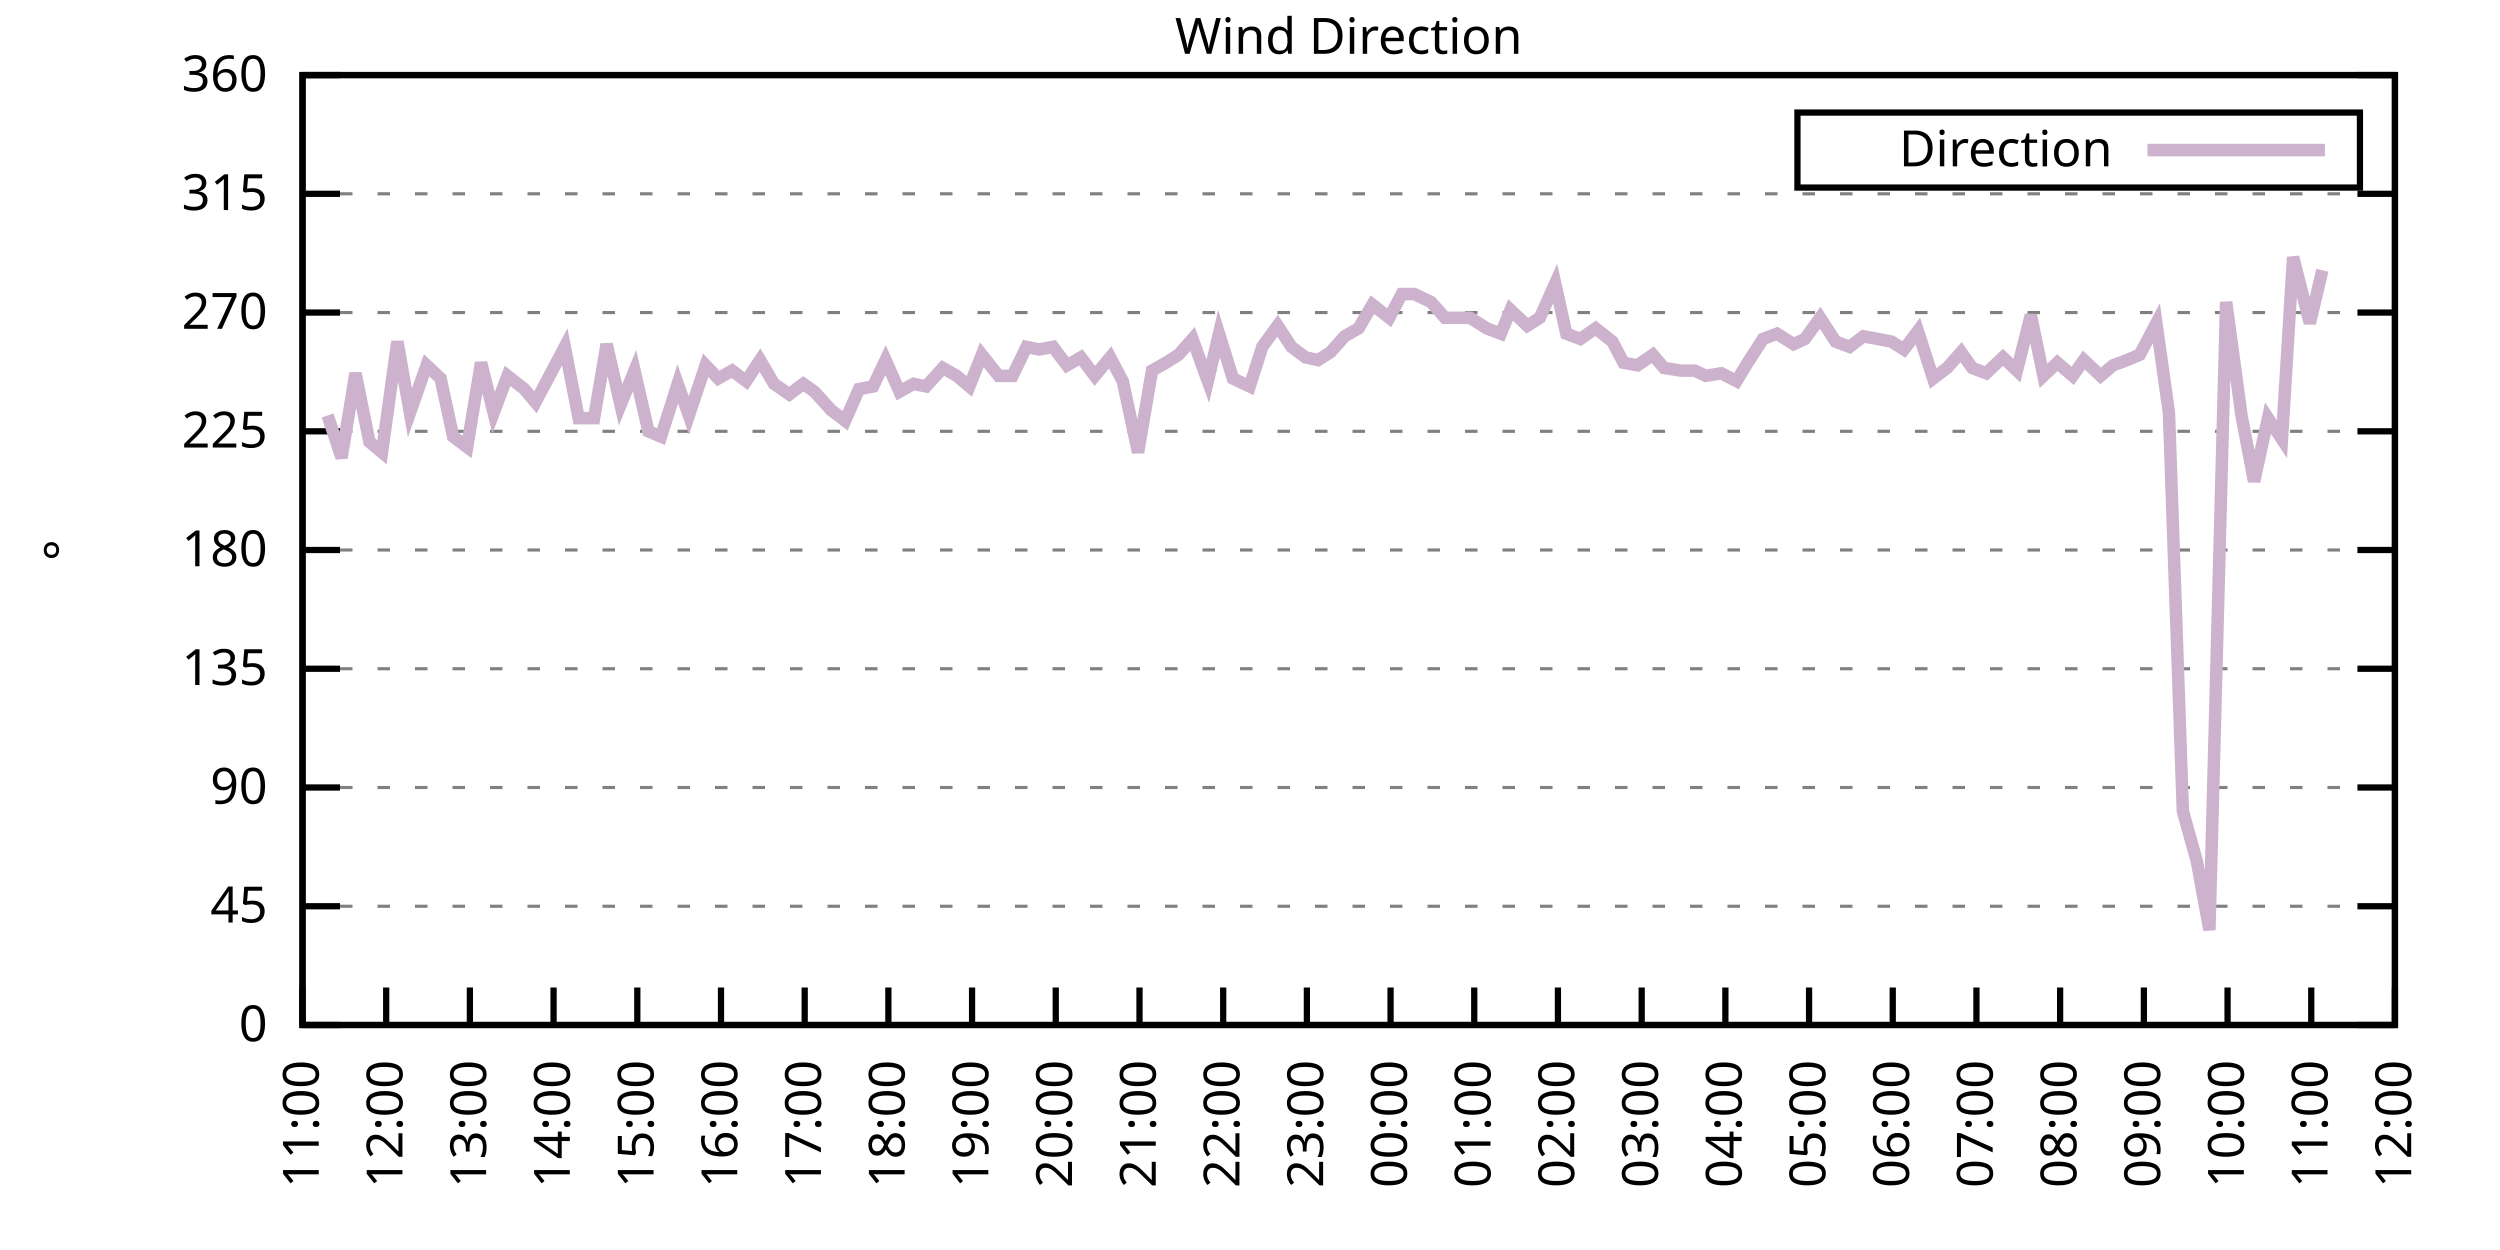
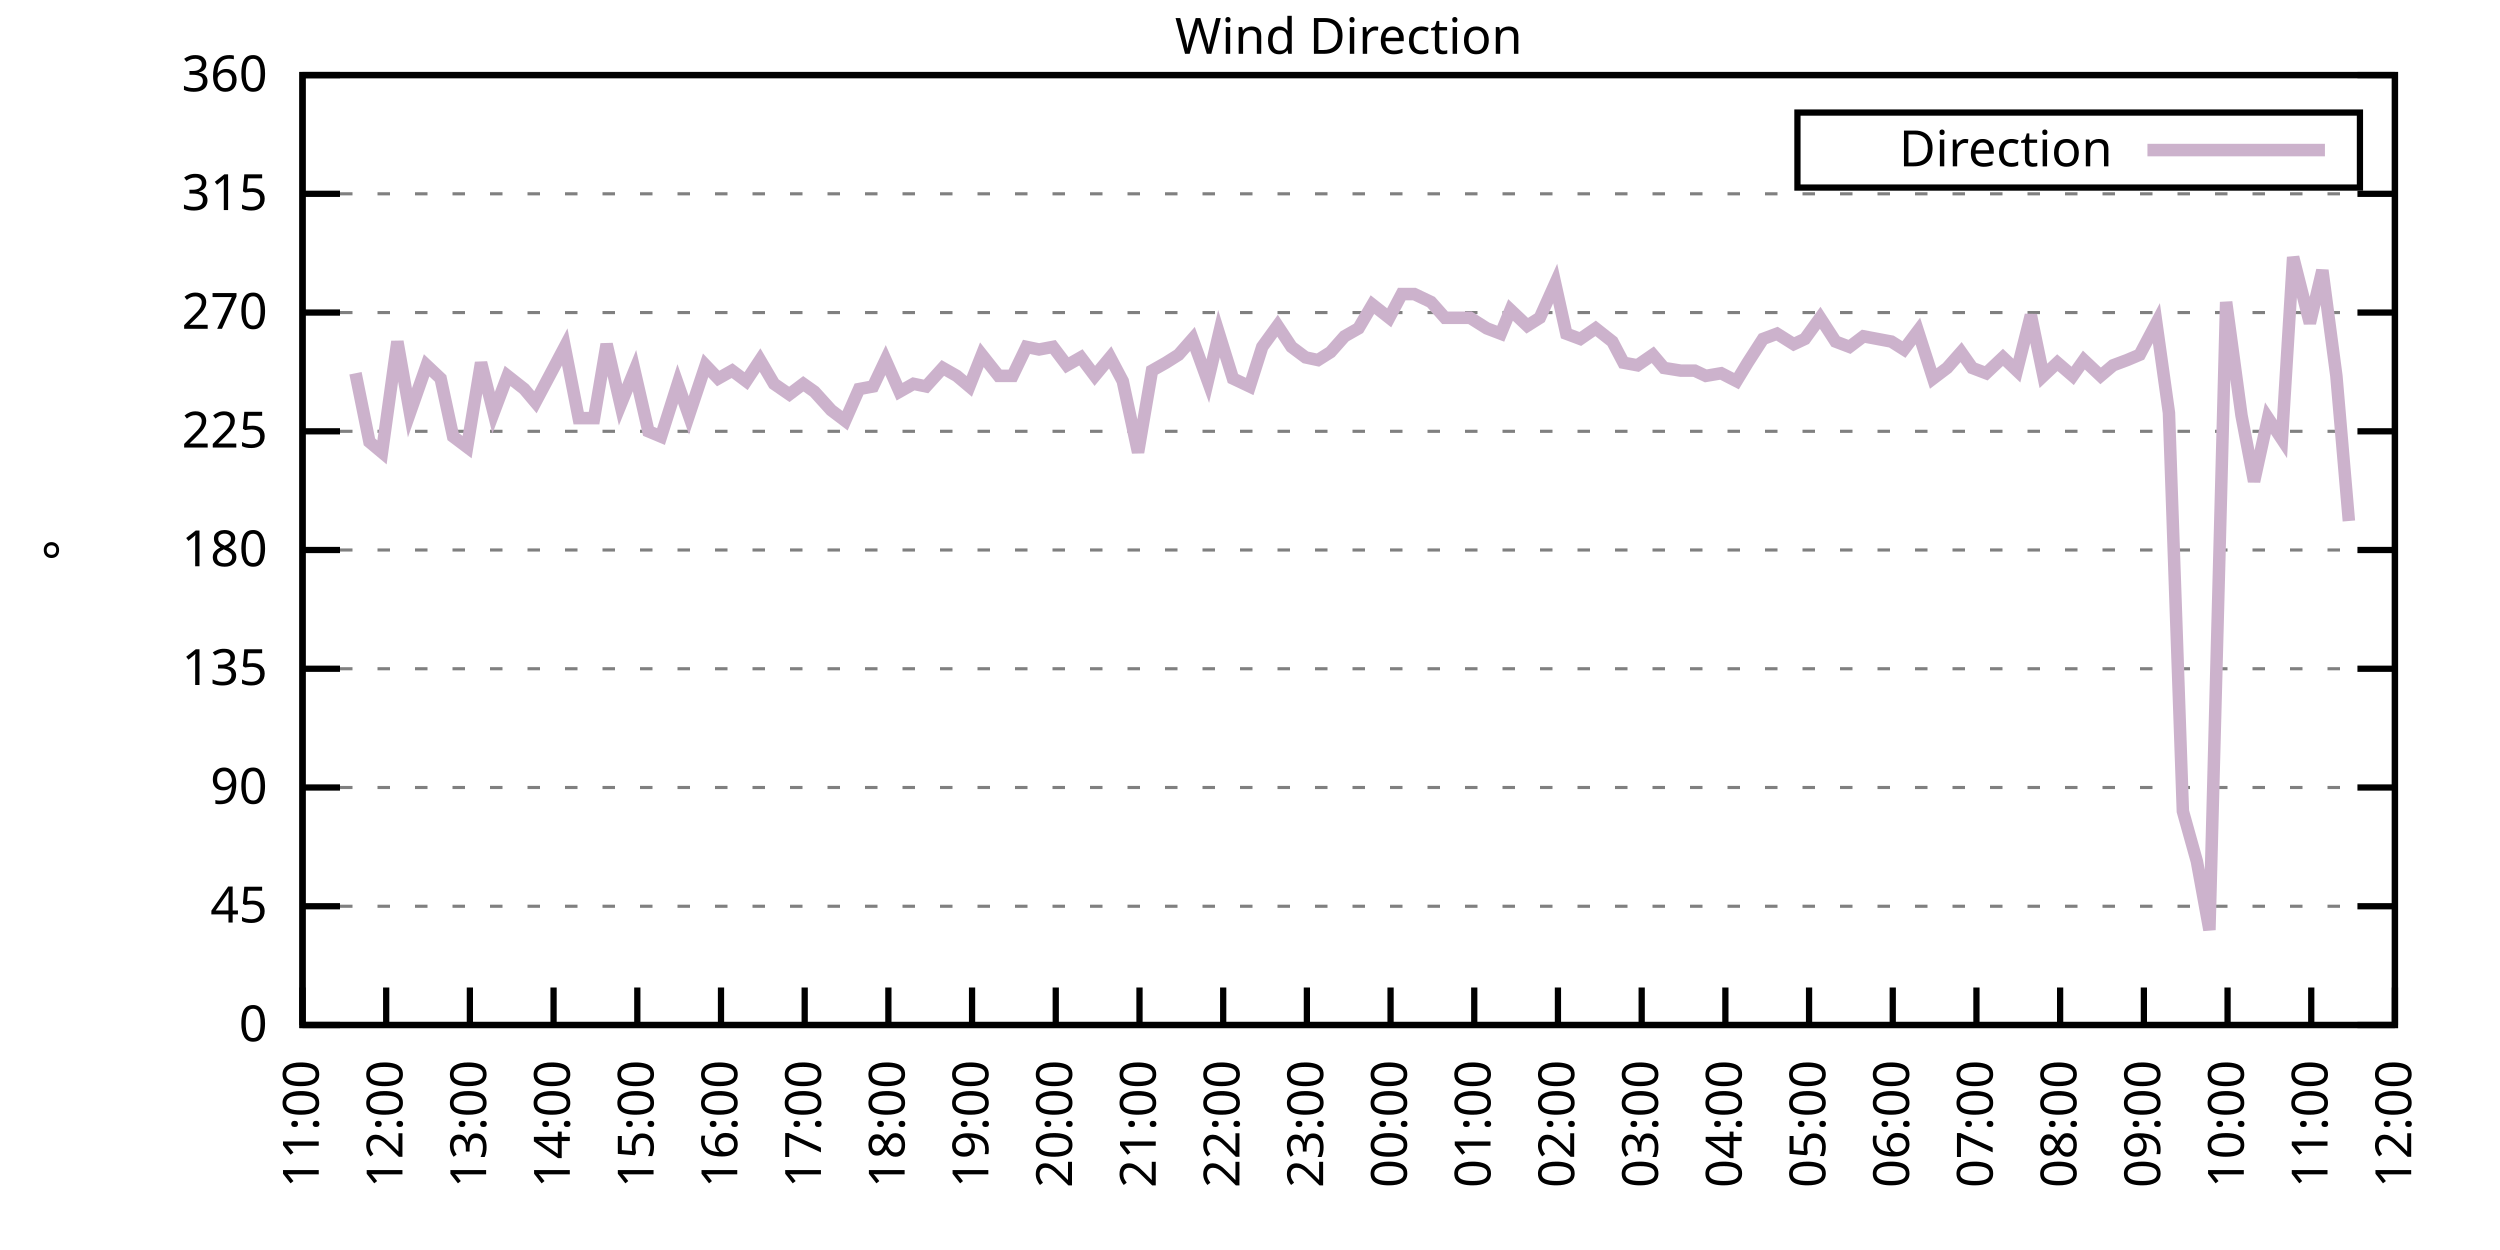
<svg xmlns="http://www.w3.org/2000/svg" xmlns:xlink="http://www.w3.org/1999/xlink" width="400" height="200" viewBox="0 0 400 200">
  <g id="gnuplot_canvas">
    <rect x="0" y="0" width="400" height="200" fill="none" />
    <defs>
      <circle id="gpDot" r="0.5" stroke-width="0.5" stroke="currentColor" />
      <path id="gpPt0" stroke-width="0.333" stroke="currentColor" d="M-1,0 h2 M0,-1 v2" />
      <path id="gpPt1" stroke-width="0.333" stroke="currentColor" d="M-1,-1 L1,1 M1,-1 L-1,1" />
      <path id="gpPt2" stroke-width="0.333" stroke="currentColor" d="M-1,0 L1,0 M0,-1 L0,1 M-1,-1 L1,1 M-1,1 L1,-1" />
      <rect id="gpPt3" stroke-width="0.333" stroke="currentColor" x="-1" y="-1" width="2" height="2" />
      <rect id="gpPt4" stroke-width="0.333" stroke="currentColor" fill="currentColor" x="-1" y="-1" width="2" height="2" />
      <circle id="gpPt5" stroke-width="0.333" stroke="currentColor" cx="0" cy="0" r="1" />
      <use xlink:href="#gpPt5" id="gpPt6" fill="currentColor" stroke="none" />
      <path id="gpPt7" stroke-width="0.333" stroke="currentColor" d="M0,-1.33 L-1.33,0.67 L1.33,0.67 z" />
      <use xlink:href="#gpPt7" id="gpPt8" fill="currentColor" stroke="none" />
      <use xlink:href="#gpPt7" id="gpPt9" stroke="currentColor" transform="rotate(180)" />
      <use xlink:href="#gpPt9" id="gpPt10" fill="currentColor" stroke="none" />
      <use xlink:href="#gpPt3" id="gpPt11" stroke="currentColor" transform="rotate(45)" />
      <use xlink:href="#gpPt11" id="gpPt12" fill="currentColor" stroke="none" />
      <path id="gpPt13" stroke-width="0.333" stroke="currentColor" d="M0,1.330 L1.265,0.411 L0.782,-1.067 L-0.782,-1.076 L-1.265,0.411 z" />
      <use xlink:href="#gpPt13" id="gpPt14" fill="currentColor" stroke="none" />
      <filter id="textbox" filterUnits="objectBoundingBox" x="0" y="0" height="1" width="1">
        <feFlood flood-color="white" flood-opacity="1" result="bgnd" />
        <feComposite in="SourceGraphic" in2="bgnd" operator="atop" />
      </filter>
      <filter id="greybox" filterUnits="objectBoundingBox" x="0" y="0" height="1" width="1">
        <feFlood flood-color="lightgrey" flood-opacity="1" result="grey" />
        <feComposite in="SourceGraphic" in2="grey" operator="atop" />
      </filter>
    </defs>
    <g fill="none" color="white" stroke="currentColor" stroke-width="1.00" stroke-linecap="butt" stroke-linejoin="miter">
</g>
    <g fill="none" color="black" stroke="currentColor" stroke-width="1.00" stroke-linecap="butt" stroke-linejoin="miter">
      <g stroke="none" shape-rendering="crispEdges">
        <polygon fill="rgb(255, 255, 255)" points="48.40,164.00 383.18,164.00 383.18,12.02 48.40,12.02 " />
      </g>
    </g>
    <g fill="none" color="black" stroke="currentColor" stroke-width="1.00" stroke-linecap="butt" stroke-linejoin="miter">
</g>
    <g fill="none" color="black" stroke="black" stroke-width="0.50" stroke-linecap="butt" stroke-linejoin="miter">
</g>
    <g fill="none" color="gray" stroke="currentColor" stroke-width="0.50" stroke-linecap="butt" stroke-linejoin="miter">
      <path stroke="gray" stroke-dasharray="2,4" class="gridline" d="M48.40,164.00 L383.19,164.00  " />
    </g>
    <g fill="none" color="gray" stroke="gray" stroke-width="1.00" stroke-linecap="butt" stroke-linejoin="miter">
</g>
    <g fill="none" color="black" stroke="currentColor" stroke-width="1.00" stroke-linecap="butt" stroke-linejoin="miter">
      <path stroke="black" d="M48.40,164.00 L54.40,164.00 M383.19,164.00 L377.19,164.00  " />
      <g transform="translate(42.80,166.60)" stroke="none" fill="black" font-family="Sans" font-size="8.00" text-anchor="end">
        <text>
          <tspan font-family="Sans"> 0</tspan>
        </text>
      </g>
    </g>
    <g fill="none" color="black" stroke="currentColor" stroke-width="1.00" stroke-linecap="butt" stroke-linejoin="miter">
</g>
    <g fill="none" color="black" stroke="black" stroke-width="0.50" stroke-linecap="butt" stroke-linejoin="miter">
</g>
    <g fill="none" color="gray" stroke="currentColor" stroke-width="0.50" stroke-linecap="butt" stroke-linejoin="miter">
      <path stroke="gray" stroke-dasharray="2,4" class="gridline" d="M48.40,145.00 L383.19,145.00  " />
    </g>
    <g fill="none" color="gray" stroke="gray" stroke-width="1.00" stroke-linecap="butt" stroke-linejoin="miter">
</g>
    <g fill="none" color="black" stroke="currentColor" stroke-width="1.00" stroke-linecap="butt" stroke-linejoin="miter">
      <path stroke="black" d="M48.40,145.00 L54.40,145.00 M383.19,145.00 L377.19,145.00  " />
      <g transform="translate(42.80,147.60)" stroke="none" fill="black" font-family="Sans" font-size="8.00" text-anchor="end">
        <text>
          <tspan font-family="Sans"> 45</tspan>
        </text>
      </g>
    </g>
    <g fill="none" color="black" stroke="currentColor" stroke-width="1.00" stroke-linecap="butt" stroke-linejoin="miter">
</g>
    <g fill="none" color="black" stroke="black" stroke-width="0.50" stroke-linecap="butt" stroke-linejoin="miter">
</g>
    <g fill="none" color="gray" stroke="currentColor" stroke-width="0.50" stroke-linecap="butt" stroke-linejoin="miter">
      <path stroke="gray" stroke-dasharray="2,4" class="gridline" d="M48.40,126.00 L383.19,126.00  " />
    </g>
    <g fill="none" color="gray" stroke="gray" stroke-width="1.00" stroke-linecap="butt" stroke-linejoin="miter">
</g>
    <g fill="none" color="black" stroke="currentColor" stroke-width="1.00" stroke-linecap="butt" stroke-linejoin="miter">
      <path stroke="black" d="M48.40,126.00 L54.40,126.00 M383.19,126.00 L377.19,126.00  " />
      <g transform="translate(42.80,128.60)" stroke="none" fill="black" font-family="Sans" font-size="8.00" text-anchor="end">
        <text>
          <tspan font-family="Sans"> 90</tspan>
        </text>
      </g>
    </g>
    <g fill="none" color="black" stroke="currentColor" stroke-width="1.00" stroke-linecap="butt" stroke-linejoin="miter">
</g>
    <g fill="none" color="black" stroke="black" stroke-width="0.50" stroke-linecap="butt" stroke-linejoin="miter">
</g>
    <g fill="none" color="gray" stroke="currentColor" stroke-width="0.50" stroke-linecap="butt" stroke-linejoin="miter">
      <path stroke="gray" stroke-dasharray="2,4" class="gridline" d="M48.40,107.00 L383.19,107.00  " />
    </g>
    <g fill="none" color="gray" stroke="gray" stroke-width="1.00" stroke-linecap="butt" stroke-linejoin="miter">
</g>
    <g fill="none" color="black" stroke="currentColor" stroke-width="1.00" stroke-linecap="butt" stroke-linejoin="miter">
      <path stroke="black" d="M48.40,107.00 L54.40,107.00 M383.19,107.00 L377.19,107.00  " />
      <g transform="translate(42.80,109.60)" stroke="none" fill="black" font-family="Sans" font-size="8.00" text-anchor="end">
        <text>
          <tspan font-family="Sans"> 135</tspan>
        </text>
      </g>
    </g>
    <g fill="none" color="black" stroke="currentColor" stroke-width="1.00" stroke-linecap="butt" stroke-linejoin="miter">
</g>
    <g fill="none" color="black" stroke="black" stroke-width="0.50" stroke-linecap="butt" stroke-linejoin="miter">
</g>
    <g fill="none" color="gray" stroke="currentColor" stroke-width="0.50" stroke-linecap="butt" stroke-linejoin="miter">
      <path stroke="gray" stroke-dasharray="2,4" class="gridline" d="M48.40,88.00 L383.19,88.00  " />
    </g>
    <g fill="none" color="gray" stroke="gray" stroke-width="1.00" stroke-linecap="butt" stroke-linejoin="miter">
</g>
    <g fill="none" color="black" stroke="currentColor" stroke-width="1.00" stroke-linecap="butt" stroke-linejoin="miter">
      <path stroke="black" d="M48.40,88.00 L54.40,88.00 M383.19,88.00 L377.19,88.00  " />
      <g transform="translate(42.80,90.60)" stroke="none" fill="black" font-family="Sans" font-size="8.00" text-anchor="end">
        <text>
          <tspan font-family="Sans"> 180</tspan>
        </text>
      </g>
    </g>
    <g fill="none" color="black" stroke="currentColor" stroke-width="1.00" stroke-linecap="butt" stroke-linejoin="miter">
</g>
    <g fill="none" color="black" stroke="black" stroke-width="0.50" stroke-linecap="butt" stroke-linejoin="miter">
</g>
    <g fill="none" color="gray" stroke="currentColor" stroke-width="0.50" stroke-linecap="butt" stroke-linejoin="miter">
      <path stroke="gray" stroke-dasharray="2,4" class="gridline" d="M48.40,69.01 L383.19,69.01  " />
    </g>
    <g fill="none" color="gray" stroke="gray" stroke-width="1.00" stroke-linecap="butt" stroke-linejoin="miter">
</g>
    <g fill="none" color="black" stroke="currentColor" stroke-width="1.00" stroke-linecap="butt" stroke-linejoin="miter">
      <path stroke="black" d="M48.40,69.01 L54.40,69.01 M383.19,69.01 L377.19,69.01  " />
      <g transform="translate(42.80,71.61)" stroke="none" fill="black" font-family="Sans" font-size="8.00" text-anchor="end">
        <text>
          <tspan font-family="Sans"> 225</tspan>
        </text>
      </g>
    </g>
    <g fill="none" color="black" stroke="currentColor" stroke-width="1.00" stroke-linecap="butt" stroke-linejoin="miter">
</g>
    <g fill="none" color="black" stroke="black" stroke-width="0.50" stroke-linecap="butt" stroke-linejoin="miter">
</g>
    <g fill="none" color="gray" stroke="currentColor" stroke-width="0.50" stroke-linecap="butt" stroke-linejoin="miter">
      <path stroke="gray" stroke-dasharray="2,4" class="gridline" d="M48.40,50.01 L383.19,50.01  " />
    </g>
    <g fill="none" color="gray" stroke="gray" stroke-width="1.00" stroke-linecap="butt" stroke-linejoin="miter">
</g>
    <g fill="none" color="black" stroke="currentColor" stroke-width="1.00" stroke-linecap="butt" stroke-linejoin="miter">
      <path stroke="black" d="M48.40,50.01 L54.40,50.01 M383.19,50.01 L377.19,50.01  " />
      <g transform="translate(42.80,52.61)" stroke="none" fill="black" font-family="Sans" font-size="8.00" text-anchor="end">
        <text>
          <tspan font-family="Sans"> 270</tspan>
        </text>
      </g>
    </g>
    <g fill="none" color="black" stroke="currentColor" stroke-width="1.00" stroke-linecap="butt" stroke-linejoin="miter">
</g>
    <g fill="none" color="black" stroke="black" stroke-width="0.50" stroke-linecap="butt" stroke-linejoin="miter">
</g>
    <g fill="none" color="gray" stroke="currentColor" stroke-width="0.50" stroke-linecap="butt" stroke-linejoin="miter">
      <path stroke="gray" stroke-dasharray="2,4" class="gridline" d="M48.40,31.01 L383.19,31.01  " />
    </g>
    <g fill="none" color="gray" stroke="gray" stroke-width="1.00" stroke-linecap="butt" stroke-linejoin="miter">
</g>
    <g fill="none" color="black" stroke="currentColor" stroke-width="1.00" stroke-linecap="butt" stroke-linejoin="miter">
      <path stroke="black" d="M48.40,31.01 L54.40,31.01 M383.19,31.01 L377.19,31.01  " />
      <g transform="translate(42.80,33.61)" stroke="none" fill="black" font-family="Sans" font-size="8.00" text-anchor="end">
        <text>
          <tspan font-family="Sans"> 315</tspan>
        </text>
      </g>
    </g>
    <g fill="none" color="black" stroke="currentColor" stroke-width="1.00" stroke-linecap="butt" stroke-linejoin="miter">
</g>
    <g fill="none" color="black" stroke="black" stroke-width="0.50" stroke-linecap="butt" stroke-linejoin="miter">
</g>
    <g fill="none" color="gray" stroke="currentColor" stroke-width="0.50" stroke-linecap="butt" stroke-linejoin="miter">
      <path stroke="gray" stroke-dasharray="2,4" class="gridline" d="M48.40,12.01 L383.19,12.01  " />
    </g>
    <g fill="none" color="gray" stroke="gray" stroke-width="1.00" stroke-linecap="butt" stroke-linejoin="miter">
</g>
    <g fill="none" color="black" stroke="currentColor" stroke-width="1.00" stroke-linecap="butt" stroke-linejoin="miter">
      <path stroke="black" d="M48.40,12.01 L54.40,12.01 M383.19,12.01 L377.19,12.01  " />
      <g transform="translate(42.80,14.61)" stroke="none" fill="black" font-family="Sans" font-size="8.00" text-anchor="end">
        <text>
          <tspan font-family="Sans"> 360</tspan>
        </text>
      </g>
    </g>
    <g fill="none" color="black" stroke="currentColor" stroke-width="1.00" stroke-linecap="butt" stroke-linejoin="miter">
      <path stroke="black" d="M48.40,164.00 L48.40,158.00  " />
      <g transform="translate(51.00,169.60) rotate(270.00)" stroke="none" fill="black" font-family="Sans" font-size="8.00" text-anchor="end">
        <text>
          <tspan font-family="Sans">11:00</tspan>
        </text>
      </g>
    </g>
    <g fill="none" color="black" stroke="currentColor" stroke-width="1.00" stroke-linecap="butt" stroke-linejoin="miter">
      <path stroke="black" d="M61.79,164.00 L61.79,158.00  " />
      <g transform="translate(64.39,169.60) rotate(270.00)" stroke="none" fill="black" font-family="Sans" font-size="8.00" text-anchor="end">
        <text>
          <tspan font-family="Sans">12:00</tspan>
        </text>
      </g>
    </g>
    <g fill="none" color="black" stroke="currentColor" stroke-width="1.00" stroke-linecap="butt" stroke-linejoin="miter">
      <path stroke="black" d="M75.18,164.00 L75.18,158.00  " />
      <g transform="translate(77.78,169.60) rotate(270.00)" stroke="none" fill="black" font-family="Sans" font-size="8.00" text-anchor="end">
        <text>
          <tspan font-family="Sans">13:00</tspan>
        </text>
      </g>
    </g>
    <g fill="none" color="black" stroke="currentColor" stroke-width="1.00" stroke-linecap="butt" stroke-linejoin="miter">
      <path stroke="black" d="M88.57,164.00 L88.57,158.00  " />
      <g transform="translate(91.17,169.60) rotate(270.00)" stroke="none" fill="black" font-family="Sans" font-size="8.00" text-anchor="end">
        <text>
          <tspan font-family="Sans">14:00</tspan>
        </text>
      </g>
    </g>
    <g fill="none" color="black" stroke="currentColor" stroke-width="1.00" stroke-linecap="butt" stroke-linejoin="miter">
      <path stroke="black" d="M101.97,164.00 L101.97,158.00  " />
      <g transform="translate(104.57,169.60) rotate(270.00)" stroke="none" fill="black" font-family="Sans" font-size="8.00" text-anchor="end">
        <text>
          <tspan font-family="Sans">15:00</tspan>
        </text>
      </g>
    </g>
    <g fill="none" color="black" stroke="currentColor" stroke-width="1.00" stroke-linecap="butt" stroke-linejoin="miter">
      <path stroke="black" d="M115.36,164.00 L115.36,158.00  " />
      <g transform="translate(117.96,169.60) rotate(270.00)" stroke="none" fill="black" font-family="Sans" font-size="8.00" text-anchor="end">
        <text>
          <tspan font-family="Sans">16:00</tspan>
        </text>
      </g>
    </g>
    <g fill="none" color="black" stroke="currentColor" stroke-width="1.00" stroke-linecap="butt" stroke-linejoin="miter">
      <path stroke="black" d="M128.75,164.00 L128.75,158.00  " />
      <g transform="translate(131.35,169.60) rotate(270.00)" stroke="none" fill="black" font-family="Sans" font-size="8.00" text-anchor="end">
        <text>
          <tspan font-family="Sans">17:00</tspan>
        </text>
      </g>
    </g>
    <g fill="none" color="black" stroke="currentColor" stroke-width="1.00" stroke-linecap="butt" stroke-linejoin="miter">
      <path stroke="black" d="M142.14,164.00 L142.14,158.00  " />
      <g transform="translate(144.74,169.60) rotate(270.00)" stroke="none" fill="black" font-family="Sans" font-size="8.00" text-anchor="end">
        <text>
          <tspan font-family="Sans">18:00</tspan>
        </text>
      </g>
    </g>
    <g fill="none" color="black" stroke="currentColor" stroke-width="1.00" stroke-linecap="butt" stroke-linejoin="miter">
      <path stroke="black" d="M155.53,164.00 L155.53,158.00  " />
      <g transform="translate(158.13,169.60) rotate(270.00)" stroke="none" fill="black" font-family="Sans" font-size="8.00" text-anchor="end">
        <text>
          <tspan font-family="Sans">19:00</tspan>
        </text>
      </g>
    </g>
    <g fill="none" color="black" stroke="currentColor" stroke-width="1.00" stroke-linecap="butt" stroke-linejoin="miter">
      <path stroke="black" d="M168.92,164.00 L168.92,158.00  " />
      <g transform="translate(171.52,169.60) rotate(270.00)" stroke="none" fill="black" font-family="Sans" font-size="8.00" text-anchor="end">
        <text>
          <tspan font-family="Sans">20:00</tspan>
        </text>
      </g>
    </g>
    <g fill="none" color="black" stroke="currentColor" stroke-width="1.00" stroke-linecap="butt" stroke-linejoin="miter">
      <path stroke="black" d="M182.32,164.00 L182.32,158.00  " />
      <g transform="translate(184.92,169.60) rotate(270.00)" stroke="none" fill="black" font-family="Sans" font-size="8.00" text-anchor="end">
        <text>
          <tspan font-family="Sans">21:00</tspan>
        </text>
      </g>
    </g>
    <g fill="none" color="black" stroke="currentColor" stroke-width="1.00" stroke-linecap="butt" stroke-linejoin="miter">
      <path stroke="black" d="M195.71,164.00 L195.71,158.00  " />
      <g transform="translate(198.31,169.60) rotate(270.00)" stroke="none" fill="black" font-family="Sans" font-size="8.00" text-anchor="end">
        <text>
          <tspan font-family="Sans">22:00</tspan>
        </text>
      </g>
    </g>
    <g fill="none" color="black" stroke="currentColor" stroke-width="1.00" stroke-linecap="butt" stroke-linejoin="miter">
      <path stroke="black" d="M209.10,164.00 L209.10,158.00  " />
      <g transform="translate(211.70,169.60) rotate(270.00)" stroke="none" fill="black" font-family="Sans" font-size="8.00" text-anchor="end">
        <text>
          <tspan font-family="Sans">23:00</tspan>
        </text>
      </g>
    </g>
    <g fill="none" color="black" stroke="currentColor" stroke-width="1.00" stroke-linecap="butt" stroke-linejoin="miter">
      <path stroke="black" d="M222.49,164.00 L222.49,158.00  " />
      <g transform="translate(225.09,169.60) rotate(270.00)" stroke="none" fill="black" font-family="Sans" font-size="8.00" text-anchor="end">
        <text>
          <tspan font-family="Sans">00:00</tspan>
        </text>
      </g>
    </g>
    <g fill="none" color="black" stroke="currentColor" stroke-width="1.00" stroke-linecap="butt" stroke-linejoin="miter">
      <path stroke="black" d="M235.88,164.00 L235.88,158.00  " />
      <g transform="translate(238.48,169.60) rotate(270.00)" stroke="none" fill="black" font-family="Sans" font-size="8.00" text-anchor="end">
        <text>
          <tspan font-family="Sans">01:00</tspan>
        </text>
      </g>
    </g>
    <g fill="none" color="black" stroke="currentColor" stroke-width="1.00" stroke-linecap="butt" stroke-linejoin="miter">
      <path stroke="black" d="M249.27,164.00 L249.27,158.00  " />
      <g transform="translate(251.87,169.60) rotate(270.00)" stroke="none" fill="black" font-family="Sans" font-size="8.00" text-anchor="end">
        <text>
          <tspan font-family="Sans">02:00</tspan>
        </text>
      </g>
    </g>
    <g fill="none" color="black" stroke="currentColor" stroke-width="1.00" stroke-linecap="butt" stroke-linejoin="miter">
      <path stroke="black" d="M262.67,164.00 L262.67,158.00  " />
      <g transform="translate(265.27,169.60) rotate(270.00)" stroke="none" fill="black" font-family="Sans" font-size="8.00" text-anchor="end">
        <text>
          <tspan font-family="Sans">03:00</tspan>
        </text>
      </g>
    </g>
    <g fill="none" color="black" stroke="currentColor" stroke-width="1.00" stroke-linecap="butt" stroke-linejoin="miter">
      <path stroke="black" d="M276.06,164.00 L276.06,158.00  " />
      <g transform="translate(278.66,169.60) rotate(270.00)" stroke="none" fill="black" font-family="Sans" font-size="8.00" text-anchor="end">
        <text>
          <tspan font-family="Sans">04:00</tspan>
        </text>
      </g>
    </g>
    <g fill="none" color="black" stroke="currentColor" stroke-width="1.00" stroke-linecap="butt" stroke-linejoin="miter">
      <path stroke="black" d="M289.45,164.00 L289.45,158.00  " />
      <g transform="translate(292.05,169.60) rotate(270.00)" stroke="none" fill="black" font-family="Sans" font-size="8.00" text-anchor="end">
        <text>
          <tspan font-family="Sans">05:00</tspan>
        </text>
      </g>
    </g>
    <g fill="none" color="black" stroke="currentColor" stroke-width="1.00" stroke-linecap="butt" stroke-linejoin="miter">
      <path stroke="black" d="M302.84,164.00 L302.84,158.00  " />
      <g transform="translate(305.44,169.60) rotate(270.00)" stroke="none" fill="black" font-family="Sans" font-size="8.00" text-anchor="end">
        <text>
          <tspan font-family="Sans">06:00</tspan>
        </text>
      </g>
    </g>
    <g fill="none" color="black" stroke="currentColor" stroke-width="1.00" stroke-linecap="butt" stroke-linejoin="miter">
      <path stroke="black" d="M316.23,164.00 L316.23,158.00  " />
      <g transform="translate(318.83,169.60) rotate(270.00)" stroke="none" fill="black" font-family="Sans" font-size="8.00" text-anchor="end">
        <text>
          <tspan font-family="Sans">07:00</tspan>
        </text>
      </g>
    </g>
    <g fill="none" color="black" stroke="currentColor" stroke-width="1.00" stroke-linecap="butt" stroke-linejoin="miter">
      <path stroke="black" d="M329.62,164.00 L329.62,158.00  " />
      <g transform="translate(332.22,169.60) rotate(270.00)" stroke="none" fill="black" font-family="Sans" font-size="8.00" text-anchor="end">
        <text>
          <tspan font-family="Sans">08:00</tspan>
        </text>
      </g>
    </g>
    <g fill="none" color="black" stroke="currentColor" stroke-width="1.00" stroke-linecap="butt" stroke-linejoin="miter">
      <path stroke="black" d="M343.02,164.00 L343.02,158.00  " />
      <g transform="translate(345.62,169.60) rotate(270.00)" stroke="none" fill="black" font-family="Sans" font-size="8.00" text-anchor="end">
        <text>
          <tspan font-family="Sans">09:00</tspan>
        </text>
      </g>
    </g>
    <g fill="none" color="black" stroke="currentColor" stroke-width="1.00" stroke-linecap="butt" stroke-linejoin="miter">
      <path stroke="black" d="M356.41,164.00 L356.41,158.00  " />
      <g transform="translate(359.01,169.60) rotate(270.00)" stroke="none" fill="black" font-family="Sans" font-size="8.00" text-anchor="end">
        <text>
          <tspan font-family="Sans">10:00</tspan>
        </text>
      </g>
    </g>
    <g fill="none" color="black" stroke="currentColor" stroke-width="1.00" stroke-linecap="butt" stroke-linejoin="miter">
      <path stroke="black" d="M369.80,164.00 L369.80,158.00  " />
      <g transform="translate(372.40,169.60) rotate(270.00)" stroke="none" fill="black" font-family="Sans" font-size="8.00" text-anchor="end">
        <text>
          <tspan font-family="Sans">11:00</tspan>
        </text>
      </g>
    </g>
    <g fill="none" color="black" stroke="currentColor" stroke-width="1.00" stroke-linecap="butt" stroke-linejoin="miter">
      <path stroke="black" d="M383.19,164.00 L383.19,158.00  " />
      <g transform="translate(385.79,169.60) rotate(270.00)" stroke="none" fill="black" font-family="Sans" font-size="8.00" text-anchor="end">
        <text>
          <tspan font-family="Sans">12:00</tspan>
        </text>
      </g>
    </g>
    <g fill="none" color="black" stroke="currentColor" stroke-width="1.00" stroke-linecap="butt" stroke-linejoin="miter">
</g>
    <g fill="none" color="black" stroke="currentColor" stroke-width="1.00" stroke-linecap="butt" stroke-linejoin="miter">
      <path stroke="black" d="M48.40,12.01 L48.40,164.00 L383.19,164.00 L383.19,12.01 L48.40,12.01 Z  " />
    </g>
    <g fill="none" color="black" stroke="currentColor" stroke-width="1.00" stroke-linecap="butt" stroke-linejoin="miter">
</g>
    <g fill="none" color="black" stroke="currentColor" stroke-width="1.00" stroke-linecap="butt" stroke-linejoin="miter">
      <path stroke="black" d="M287.59,30.01 L287.59,18.01 L377.59,18.01 L377.59,30.01 L287.59,30.01 Z  " />
    </g>
    <g id="Wind_direction_plot_1">
      <g fill="none" color="white" stroke="black" stroke-width="2.00" stroke-linecap="butt" stroke-linejoin="miter">
</g>
      <g fill="none" color="black" stroke="currentColor" stroke-width="2.00" stroke-linecap="butt" stroke-linejoin="miter">
        <g transform="translate(337.99,26.61)" stroke="none" fill="black" font-family="Sans" font-size="8.00" text-anchor="end">
          <text>
            <tspan font-family="Sans">Direction</tspan>
          </text>
        </g>
      </g>
      <g fill="none" color="black" stroke="currentColor" stroke-width="2.00" stroke-linecap="butt" stroke-linejoin="miter">
-         <path stroke="rgb(204, 178, 204)" d="M343.59,24.01 L371.99,24.01 M52.42,66.47 L54.65,73.23 L56.88,59.72 L59.11,70.70 L61.12,72.38 L63.58,54.65   L65.59,66.05 L68.26,58.45 L70.50,60.56 L72.50,69.85 L74.74,71.54 L76.97,58.03 L78.98,66.05 L81.21,60.14   L83.89,62.25 L85.67,64.36 L87.91,60.14 L90.36,55.50 L92.59,66.90 L95.05,66.90 L97.06,55.07 L99.29,64.78   L101.52,59.30 L103.75,69.01 L105.76,69.85 L108.44,61.41 L110.22,66.47 L112.90,58.45 L114.91,60.56 L117.14,59.30   L119.38,60.98 L121.61,57.61 L123.84,61.41 L126.29,63.10 L128.53,61.41 L130.31,62.67 L132.99,65.63 L135.22,67.32   L137.45,62.25 L139.69,61.83 L141.69,57.61 L143.93,62.67 L146.16,61.41 L148.17,61.83 L150.85,58.87 L153.08,60.14   L155.09,61.83 L157.10,56.76 L159.77,60.14 L162.01,60.14 L164.24,55.50 L166.25,55.92 L168.48,55.50 L170.71,58.45   L172.94,57.18 L175.17,60.14 L177.63,57.18 L179.64,60.98 L182.09,72.38 L184.32,59.30 L186.56,58.03 L188.57,56.76   L190.80,54.23 L193.25,60.98 L195.04,53.39 L197.27,60.56 L199.95,61.83 L201.96,55.50 L204.41,52.12 L206.64,55.50   L208.88,57.18 L210.88,57.61 L212.89,56.34 L215.13,53.81 L217.36,52.54 L219.59,48.74 L222.27,50.85 L224.28,47.05   L226.29,47.05 L228.96,48.32 L231.20,50.85 L233.20,50.85 L235.21,50.85 L237.89,52.54 L240.12,53.39 L241.69,49.59   L244.36,52.12 L246.37,50.85 L248.83,45.36 L250.61,53.39 L252.85,54.23 L255.30,52.54 L257.98,54.65 L259.76,58.03   L262.00,58.45 L264.45,56.76 L266.24,58.87 L268.92,59.30 L271.15,59.30 L272.93,60.14 L275.39,59.72 L277.84,60.98   L279.63,58.03 L282.08,54.23 L284.32,53.39 L286.99,55.07 L288.78,54.23 L291.23,50.85 L293.69,54.65 L295.92,55.50   L298.15,53.81 L302.62,54.65 L304.63,55.92 L306.86,52.96 L309.31,60.56 L311.54,58.87 L313.78,56.34 L315.56,58.87   L317.79,59.72 L320.47,57.18 L322.70,59.30 L324.94,50.43 L326.95,60.14 L329.18,58.03 L331.63,60.14 L333.42,57.61   L336.10,60.14 L338.10,58.45 L340.34,57.61 L342.35,56.76 L345.02,51.70 L347.03,66.05 L349.26,129.80 L351.50,137.82   L353.51,148.80 L356.18,48.32 L358.64,66.47 L360.65,77.03 L362.88,66.90 L365.11,70.27 L366.90,41.14 L369.58,51.70   L371.58,43.25  " />
+         <path stroke="rgb(204, 178, 204)" d="M343.59,24.01 L371.99,24.01 M56.88,59.72 L59.11,70.70 L61.12,72.38 L63.58,54.65 L65.59,66.05 L68.26,58.45   L70.50,60.56 L72.50,69.85 L74.74,71.54 L76.97,58.03 L78.98,66.05 L81.21,60.14 L83.89,62.25 L85.67,64.36   L87.91,60.14 L90.36,55.50 L92.59,66.90 L95.05,66.90 L97.06,55.07 L99.29,64.78 L101.52,59.30 L103.75,69.01   L105.76,69.85 L108.44,61.41 L110.22,66.47 L112.90,58.45 L114.91,60.56 L117.14,59.30 L119.38,60.98 L121.61,57.61   L123.84,61.41 L126.29,63.10 L128.53,61.41 L130.31,62.67 L132.99,65.63 L135.22,67.32 L137.45,62.25 L139.69,61.83   L141.69,57.61 L143.93,62.67 L146.16,61.41 L148.17,61.83 L150.85,58.87 L153.08,60.14 L155.09,61.83 L157.10,56.76   L159.77,60.14 L162.01,60.14 L164.24,55.50 L166.25,55.92 L168.48,55.50 L170.71,58.45 L172.94,57.18 L175.17,60.14   L177.63,57.18 L179.64,60.98 L182.09,72.38 L184.32,59.30 L186.56,58.03 L188.57,56.76 L190.80,54.23 L193.25,60.98   L195.04,53.39 L197.27,60.56 L199.95,61.83 L201.96,55.50 L204.41,52.12 L206.64,55.50 L208.88,57.18 L210.88,57.61   L212.89,56.34 L215.13,53.81 L217.36,52.54 L219.59,48.74 L222.27,50.85 L224.28,47.05 L226.29,47.05 L228.96,48.32   L231.20,50.85 L233.20,50.85 L235.21,50.85 L237.89,52.54 L240.12,53.39 L241.69,49.59 L244.36,52.12 L246.37,50.85   L248.83,45.36 L250.61,53.39 L252.85,54.23 L255.30,52.54 L257.98,54.65 L259.76,58.03 L262.00,58.45 L264.45,56.76   L266.24,58.87 L268.92,59.30 L271.15,59.30 L272.93,60.14 L275.39,59.72 L277.84,60.98 L279.63,58.03 L282.08,54.23   L284.32,53.39 L286.99,55.07 L288.78,54.23 L291.23,50.85 L293.69,54.65 L295.92,55.50 L298.15,53.81 L302.62,54.65   L304.63,55.92 L306.86,52.96 L309.31,60.56 L311.54,58.87 L313.78,56.34 L315.56,58.87 L317.79,59.72 L320.47,57.18   L322.70,59.30 L324.94,50.43 L326.95,60.14 L329.18,58.03 L331.63,60.14 L333.42,57.61 L336.10,60.14 L338.10,58.45   L340.34,57.61 L342.35,56.76 L345.02,51.70 L347.03,66.05 L349.26,129.80 L351.50,137.82 L353.51,148.80 L356.18,48.32   L358.64,66.47 L360.65,77.03 L362.88,66.90 L365.11,70.27 L366.90,41.14 L369.58,51.70 L371.58,43.25 L373.82,60.14   L375.82,83.36  " />
      </g>
    </g>
    <g fill="none" color="black" stroke="currentColor" stroke-width="2.00" stroke-linecap="butt" stroke-linejoin="miter">
</g>
    <g fill="none" color="black" stroke="black" stroke-width="1.00" stroke-linecap="butt" stroke-linejoin="miter">
</g>
    <g fill="none" color="black" stroke="currentColor" stroke-width="1.00" stroke-linecap="butt" stroke-linejoin="miter">
      <path stroke="black" d="M48.40,12.01 L48.40,164.00 L383.19,164.00 L383.19,12.01 L48.40,12.01 Z  " />
      <g transform="translate(12.80,88.01) rotate(270.00)" stroke="none" fill="black" font-family="Sans" font-size="8.00" text-anchor="middle">
        <text>
          <tspan font-family="Sans">°</tspan>
        </text>
      </g>
    </g>
    <g fill="none" color="black" stroke="currentColor" stroke-width="1.00" stroke-linecap="butt" stroke-linejoin="miter">
</g>
    <g fill="none" color="black" stroke="currentColor" stroke-width="1.00" stroke-linecap="butt" stroke-linejoin="miter">
      <g transform="translate(215.79,8.61)" stroke="none" fill="black" font-family="Sans" font-size="8.00" text-anchor="middle">
        <text>
          <tspan font-family="Sans">Wind Direction</tspan>
        </text>
      </g>
    </g>
    <g fill="none" color="black" stroke="currentColor" stroke-width="1.00" stroke-linecap="butt" stroke-linejoin="miter">
</g>
  </g>
</svg>
